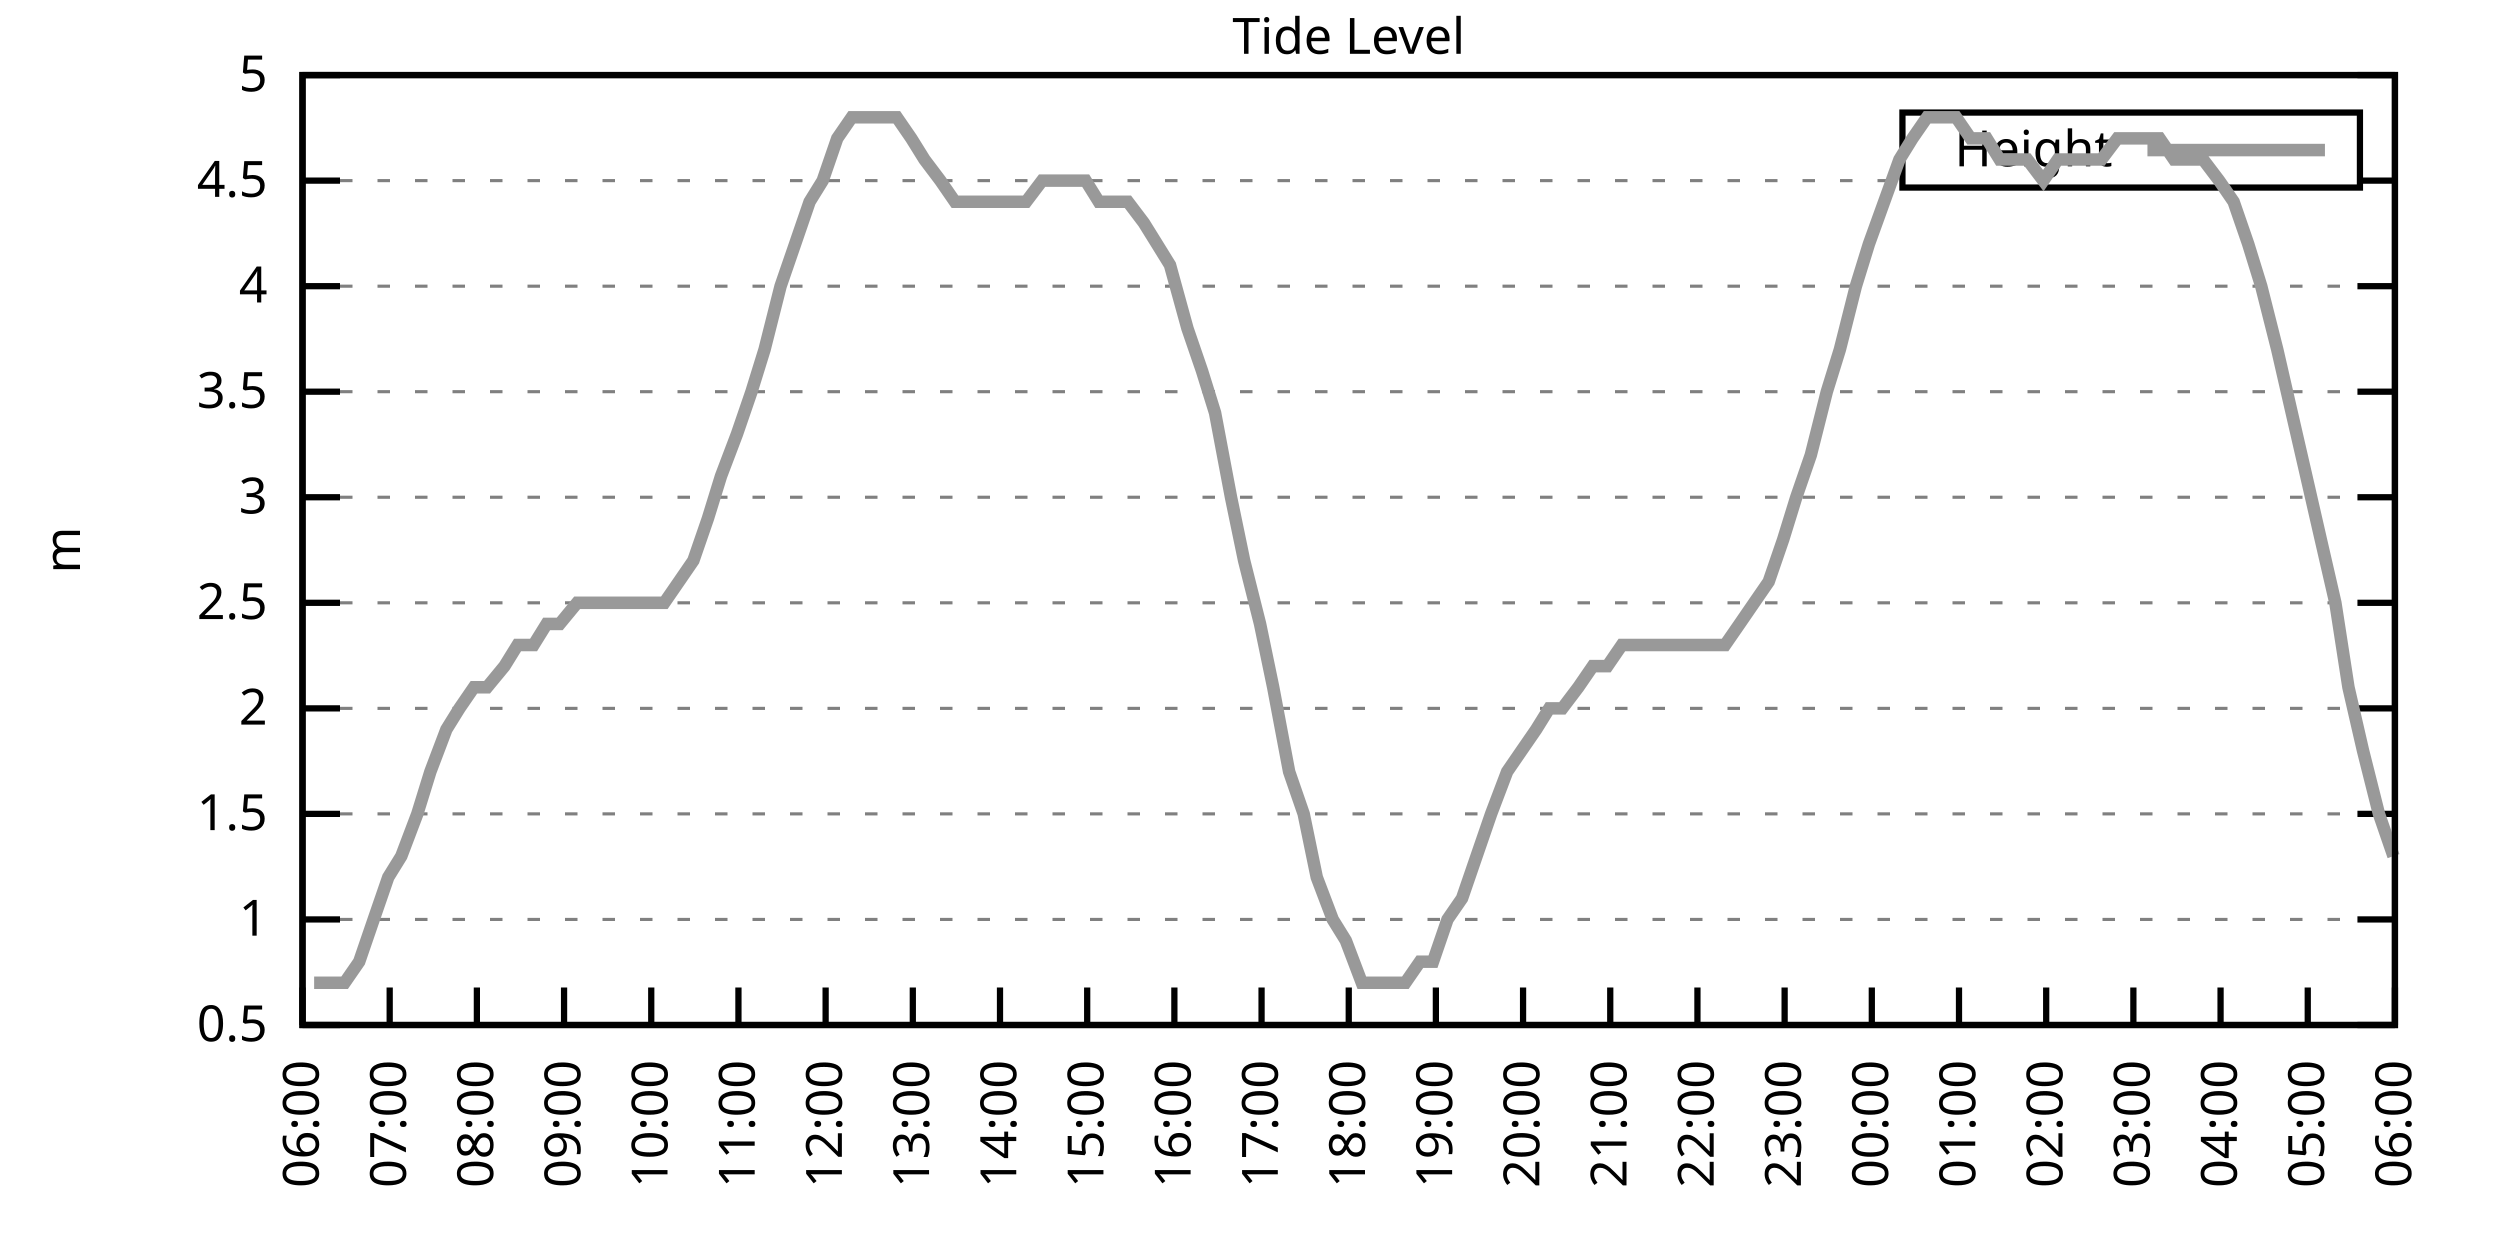
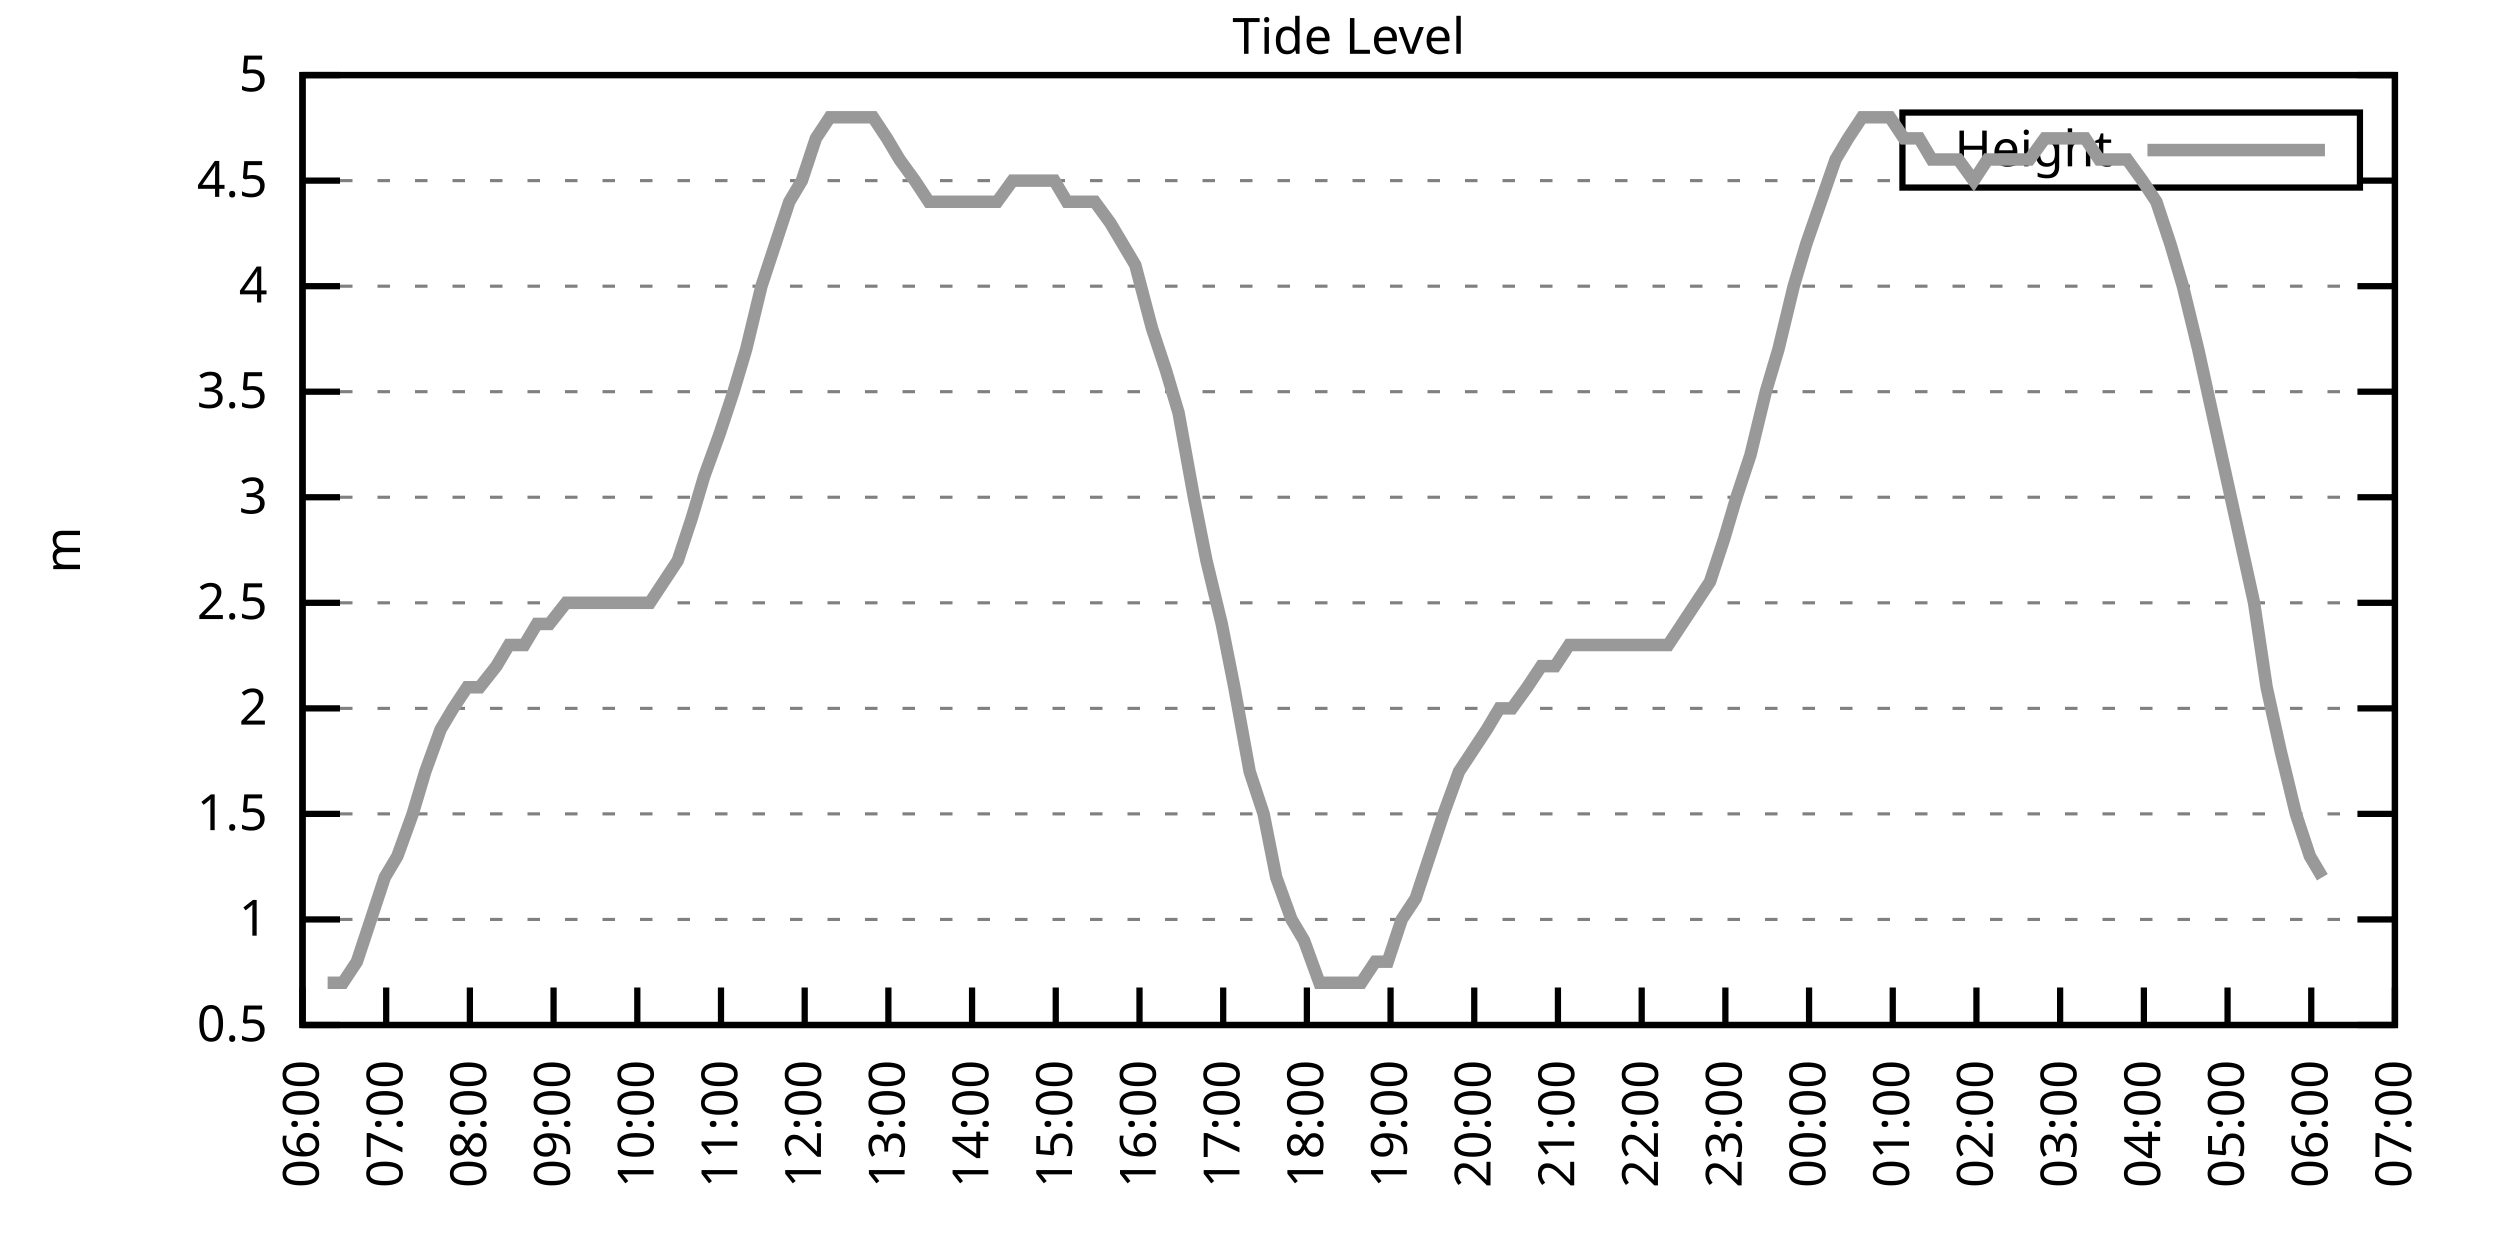
<svg xmlns="http://www.w3.org/2000/svg" xmlns:xlink="http://www.w3.org/1999/xlink" width="400" height="200" viewBox="0 0 400 200">
  <g id="gnuplot_canvas">
    <rect x="0" y="0" width="400" height="200" fill="none" />
    <defs>
      <circle id="gpDot" r="0.5" stroke-width="0.5" stroke="currentColor" />
      <path id="gpPt0" stroke-width="0.333" stroke="currentColor" d="M-1,0 h2 M0,-1 v2" />
      <path id="gpPt1" stroke-width="0.333" stroke="currentColor" d="M-1,-1 L1,1 M1,-1 L-1,1" />
      <path id="gpPt2" stroke-width="0.333" stroke="currentColor" d="M-1,0 L1,0 M0,-1 L0,1 M-1,-1 L1,1 M-1,1 L1,-1" />
      <rect id="gpPt3" stroke-width="0.333" stroke="currentColor" x="-1" y="-1" width="2" height="2" />
      <rect id="gpPt4" stroke-width="0.333" stroke="currentColor" fill="currentColor" x="-1" y="-1" width="2" height="2" />
      <circle id="gpPt5" stroke-width="0.333" stroke="currentColor" cx="0" cy="0" r="1" />
      <use xlink:href="#gpPt5" id="gpPt6" fill="currentColor" stroke="none" />
      <path id="gpPt7" stroke-width="0.333" stroke="currentColor" d="M0,-1.33 L-1.33,0.67 L1.33,0.67 z" />
      <use xlink:href="#gpPt7" id="gpPt8" fill="currentColor" stroke="none" />
      <use xlink:href="#gpPt7" id="gpPt9" stroke="currentColor" transform="rotate(180)" />
      <use xlink:href="#gpPt9" id="gpPt10" fill="currentColor" stroke="none" />
      <use xlink:href="#gpPt3" id="gpPt11" stroke="currentColor" transform="rotate(45)" />
      <use xlink:href="#gpPt11" id="gpPt12" fill="currentColor" stroke="none" />
      <path id="gpPt13" stroke-width="0.333" stroke="currentColor" d="M0,1.330 L1.265,0.411 L0.782,-1.067 L-0.782,-1.076 L-1.265,0.411 z" />
      <use xlink:href="#gpPt13" id="gpPt14" fill="currentColor" stroke="none" />
      <filter id="textbox" filterUnits="objectBoundingBox" x="0" y="0" height="1" width="1">
        <feFlood flood-color="white" flood-opacity="1" result="bgnd" />
        <feComposite in="SourceGraphic" in2="bgnd" operator="atop" />
      </filter>
      <filter id="greybox" filterUnits="objectBoundingBox" x="0" y="0" height="1" width="1">
        <feFlood flood-color="lightgrey" flood-opacity="1" result="grey" />
        <feComposite in="SourceGraphic" in2="grey" operator="atop" />
      </filter>
    </defs>
    <g fill="none" color="white" stroke="currentColor" stroke-width="1.00" stroke-linecap="butt" stroke-linejoin="miter">
</g>
    <g fill="none" color="black" stroke="currentColor" stroke-width="1.00" stroke-linecap="butt" stroke-linejoin="miter">
      <g stroke="none" shape-rendering="crispEdges">
        <polygon fill="rgb(255, 255, 255)" points="48.40,164.00 383.18,164.00 383.18,12.02 48.40,12.02 " />
      </g>
    </g>
    <g fill="none" color="black" stroke="currentColor" stroke-width="1.00" stroke-linecap="butt" stroke-linejoin="miter">
</g>
    <g fill="none" color="black" stroke="black" stroke-width="0.50" stroke-linecap="butt" stroke-linejoin="miter">
</g>
    <g fill="none" color="gray" stroke="currentColor" stroke-width="0.50" stroke-linecap="butt" stroke-linejoin="miter">
      <path stroke="gray" stroke-dasharray="2,4" class="gridline" d="M48.40,164.00 L383.19,164.00  " />
    </g>
    <g fill="none" color="gray" stroke="gray" stroke-width="1.00" stroke-linecap="butt" stroke-linejoin="miter">
</g>
    <g fill="none" color="black" stroke="currentColor" stroke-width="1.00" stroke-linecap="butt" stroke-linejoin="miter">
      <path stroke="black" d="M48.40,164.00 L54.40,164.00 M383.19,164.00 L377.19,164.00  " />
      <g transform="translate(42.80,166.60)" stroke="none" fill="black" font-family="Sans" font-size="8.00" text-anchor="end">
        <text>
          <tspan font-family="Sans"> 0.5</tspan>
        </text>
      </g>
    </g>
    <g fill="none" color="black" stroke="currentColor" stroke-width="1.00" stroke-linecap="butt" stroke-linejoin="miter">
</g>
    <g fill="none" color="black" stroke="black" stroke-width="0.50" stroke-linecap="butt" stroke-linejoin="miter">
</g>
    <g fill="none" color="gray" stroke="currentColor" stroke-width="0.50" stroke-linecap="butt" stroke-linejoin="miter">
      <path stroke="gray" stroke-dasharray="2,4" class="gridline" d="M48.40,147.11 L383.19,147.11  " />
    </g>
    <g fill="none" color="gray" stroke="gray" stroke-width="1.00" stroke-linecap="butt" stroke-linejoin="miter">
</g>
    <g fill="none" color="black" stroke="currentColor" stroke-width="1.00" stroke-linecap="butt" stroke-linejoin="miter">
      <path stroke="black" d="M48.40,147.11 L54.40,147.11 M383.19,147.11 L377.19,147.11  " />
      <g transform="translate(42.80,149.71)" stroke="none" fill="black" font-family="Sans" font-size="8.00" text-anchor="end">
        <text>
          <tspan font-family="Sans"> 1</tspan>
        </text>
      </g>
    </g>
    <g fill="none" color="black" stroke="currentColor" stroke-width="1.00" stroke-linecap="butt" stroke-linejoin="miter">
</g>
    <g fill="none" color="black" stroke="black" stroke-width="0.50" stroke-linecap="butt" stroke-linejoin="miter">
</g>
    <g fill="none" color="gray" stroke="currentColor" stroke-width="0.50" stroke-linecap="butt" stroke-linejoin="miter">
      <path stroke="gray" stroke-dasharray="2,4" class="gridline" d="M48.40,130.22 L383.19,130.22  " />
    </g>
    <g fill="none" color="gray" stroke="gray" stroke-width="1.00" stroke-linecap="butt" stroke-linejoin="miter">
</g>
    <g fill="none" color="black" stroke="currentColor" stroke-width="1.00" stroke-linecap="butt" stroke-linejoin="miter">
      <path stroke="black" d="M48.40,130.22 L54.40,130.22 M383.19,130.22 L377.19,130.22  " />
      <g transform="translate(42.80,132.82)" stroke="none" fill="black" font-family="Sans" font-size="8.00" text-anchor="end">
        <text>
          <tspan font-family="Sans"> 1.5</tspan>
        </text>
      </g>
    </g>
    <g fill="none" color="black" stroke="currentColor" stroke-width="1.00" stroke-linecap="butt" stroke-linejoin="miter">
</g>
    <g fill="none" color="black" stroke="black" stroke-width="0.50" stroke-linecap="butt" stroke-linejoin="miter">
</g>
    <g fill="none" color="gray" stroke="currentColor" stroke-width="0.50" stroke-linecap="butt" stroke-linejoin="miter">
      <path stroke="gray" stroke-dasharray="2,4" class="gridline" d="M48.40,113.34 L383.19,113.34  " />
    </g>
    <g fill="none" color="gray" stroke="gray" stroke-width="1.00" stroke-linecap="butt" stroke-linejoin="miter">
</g>
    <g fill="none" color="black" stroke="currentColor" stroke-width="1.00" stroke-linecap="butt" stroke-linejoin="miter">
      <path stroke="black" d="M48.40,113.34 L54.40,113.34 M383.19,113.34 L377.19,113.34  " />
      <g transform="translate(42.80,115.94)" stroke="none" fill="black" font-family="Sans" font-size="8.00" text-anchor="end">
        <text>
          <tspan font-family="Sans"> 2</tspan>
        </text>
      </g>
    </g>
    <g fill="none" color="black" stroke="currentColor" stroke-width="1.00" stroke-linecap="butt" stroke-linejoin="miter">
</g>
    <g fill="none" color="black" stroke="black" stroke-width="0.50" stroke-linecap="butt" stroke-linejoin="miter">
</g>
    <g fill="none" color="gray" stroke="currentColor" stroke-width="0.50" stroke-linecap="butt" stroke-linejoin="miter">
      <path stroke="gray" stroke-dasharray="2,4" class="gridline" d="M48.40,96.45 L383.19,96.45  " />
    </g>
    <g fill="none" color="gray" stroke="gray" stroke-width="1.00" stroke-linecap="butt" stroke-linejoin="miter">
</g>
    <g fill="none" color="black" stroke="currentColor" stroke-width="1.00" stroke-linecap="butt" stroke-linejoin="miter">
      <path stroke="black" d="M48.40,96.45 L54.40,96.45 M383.19,96.45 L377.19,96.45  " />
      <g transform="translate(42.80,99.05)" stroke="none" fill="black" font-family="Sans" font-size="8.00" text-anchor="end">
        <text>
          <tspan font-family="Sans"> 2.5</tspan>
        </text>
      </g>
    </g>
    <g fill="none" color="black" stroke="currentColor" stroke-width="1.00" stroke-linecap="butt" stroke-linejoin="miter">
</g>
    <g fill="none" color="black" stroke="black" stroke-width="0.50" stroke-linecap="butt" stroke-linejoin="miter">
</g>
    <g fill="none" color="gray" stroke="currentColor" stroke-width="0.50" stroke-linecap="butt" stroke-linejoin="miter">
      <path stroke="gray" stroke-dasharray="2,4" class="gridline" d="M48.40,79.56 L383.19,79.56  " />
    </g>
    <g fill="none" color="gray" stroke="gray" stroke-width="1.00" stroke-linecap="butt" stroke-linejoin="miter">
</g>
    <g fill="none" color="black" stroke="currentColor" stroke-width="1.00" stroke-linecap="butt" stroke-linejoin="miter">
      <path stroke="black" d="M48.40,79.56 L54.40,79.56 M383.19,79.56 L377.19,79.56  " />
      <g transform="translate(42.80,82.16)" stroke="none" fill="black" font-family="Sans" font-size="8.00" text-anchor="end">
        <text>
          <tspan font-family="Sans"> 3</tspan>
        </text>
      </g>
    </g>
    <g fill="none" color="black" stroke="currentColor" stroke-width="1.00" stroke-linecap="butt" stroke-linejoin="miter">
</g>
    <g fill="none" color="black" stroke="black" stroke-width="0.50" stroke-linecap="butt" stroke-linejoin="miter">
</g>
    <g fill="none" color="gray" stroke="currentColor" stroke-width="0.50" stroke-linecap="butt" stroke-linejoin="miter">
      <path stroke="gray" stroke-dasharray="2,4" class="gridline" d="M48.40,62.67 L383.19,62.67  " />
    </g>
    <g fill="none" color="gray" stroke="gray" stroke-width="1.00" stroke-linecap="butt" stroke-linejoin="miter">
</g>
    <g fill="none" color="black" stroke="currentColor" stroke-width="1.00" stroke-linecap="butt" stroke-linejoin="miter">
      <path stroke="black" d="M48.40,62.67 L54.40,62.67 M383.19,62.67 L377.19,62.67  " />
      <g transform="translate(42.80,65.27)" stroke="none" fill="black" font-family="Sans" font-size="8.00" text-anchor="end">
        <text>
          <tspan font-family="Sans"> 3.5</tspan>
        </text>
      </g>
    </g>
    <g fill="none" color="black" stroke="currentColor" stroke-width="1.00" stroke-linecap="butt" stroke-linejoin="miter">
</g>
    <g fill="none" color="black" stroke="black" stroke-width="0.50" stroke-linecap="butt" stroke-linejoin="miter">
</g>
    <g fill="none" color="gray" stroke="currentColor" stroke-width="0.50" stroke-linecap="butt" stroke-linejoin="miter">
      <path stroke="gray" stroke-dasharray="2,4" class="gridline" d="M48.40,45.79 L383.19,45.79  " />
    </g>
    <g fill="none" color="gray" stroke="gray" stroke-width="1.00" stroke-linecap="butt" stroke-linejoin="miter">
</g>
    <g fill="none" color="black" stroke="currentColor" stroke-width="1.00" stroke-linecap="butt" stroke-linejoin="miter">
      <path stroke="black" d="M48.40,45.79 L54.40,45.79 M383.19,45.79 L377.19,45.79  " />
      <g transform="translate(42.80,48.39)" stroke="none" fill="black" font-family="Sans" font-size="8.00" text-anchor="end">
        <text>
          <tspan font-family="Sans"> 4</tspan>
        </text>
      </g>
    </g>
    <g fill="none" color="black" stroke="currentColor" stroke-width="1.00" stroke-linecap="butt" stroke-linejoin="miter">
</g>
    <g fill="none" color="black" stroke="black" stroke-width="0.50" stroke-linecap="butt" stroke-linejoin="miter">
</g>
    <g fill="none" color="gray" stroke="currentColor" stroke-width="0.50" stroke-linecap="butt" stroke-linejoin="miter">
      <path stroke="gray" stroke-dasharray="2,4" class="gridline" d="M48.40,28.90 L304.39,28.90 M377.59,28.90 L383.19,28.90  " />
    </g>
    <g fill="none" color="gray" stroke="gray" stroke-width="1.00" stroke-linecap="butt" stroke-linejoin="miter">
</g>
    <g fill="none" color="black" stroke="currentColor" stroke-width="1.00" stroke-linecap="butt" stroke-linejoin="miter">
      <path stroke="black" d="M48.40,28.90 L54.40,28.90 M383.19,28.90 L377.19,28.90  " />
      <g transform="translate(42.80,31.50)" stroke="none" fill="black" font-family="Sans" font-size="8.00" text-anchor="end">
        <text>
          <tspan font-family="Sans"> 4.5</tspan>
        </text>
      </g>
    </g>
    <g fill="none" color="black" stroke="currentColor" stroke-width="1.00" stroke-linecap="butt" stroke-linejoin="miter">
</g>
    <g fill="none" color="black" stroke="black" stroke-width="0.50" stroke-linecap="butt" stroke-linejoin="miter">
</g>
    <g fill="none" color="gray" stroke="currentColor" stroke-width="0.50" stroke-linecap="butt" stroke-linejoin="miter">
      <path stroke="gray" stroke-dasharray="2,4" class="gridline" d="M48.40,12.01 L383.19,12.01  " />
    </g>
    <g fill="none" color="gray" stroke="gray" stroke-width="1.00" stroke-linecap="butt" stroke-linejoin="miter">
</g>
    <g fill="none" color="black" stroke="currentColor" stroke-width="1.00" stroke-linecap="butt" stroke-linejoin="miter">
      <path stroke="black" d="M48.40,12.01 L54.40,12.01 M383.19,12.01 L377.19,12.01  " />
      <g transform="translate(42.80,14.61)" stroke="none" fill="black" font-family="Sans" font-size="8.00" text-anchor="end">
        <text>
          <tspan font-family="Sans"> 5</tspan>
        </text>
      </g>
    </g>
    <g fill="none" color="black" stroke="currentColor" stroke-width="1.00" stroke-linecap="butt" stroke-linejoin="miter">
      <path stroke="black" d="M48.40,164.00 L48.40,158.00  " />
      <g transform="translate(51.00,169.60) rotate(270.00)" stroke="none" fill="black" font-family="Sans" font-size="8.00" text-anchor="end">
        <text>
          <tspan font-family="Sans">06:00</tspan>
        </text>
      </g>
    </g>
    <g fill="none" color="black" stroke="currentColor" stroke-width="1.00" stroke-linecap="butt" stroke-linejoin="miter">
-       <path stroke="black" d="M62.35,164.00 L62.35,158.00  " />
-       <g transform="translate(64.95,169.60) rotate(270.00)" stroke="none" fill="black" font-family="Sans" font-size="8.00" text-anchor="end">
+       <path stroke="black" d="M61.79,164.00 L61.79,158.00  " />
+       <g transform="translate(64.39,169.60) rotate(270.00)" stroke="none" fill="black" font-family="Sans" font-size="8.00" text-anchor="end">
        <text>
          <tspan font-family="Sans">07:00</tspan>
        </text>
      </g>
    </g>
    <g fill="none" color="black" stroke="currentColor" stroke-width="1.00" stroke-linecap="butt" stroke-linejoin="miter">
-       <path stroke="black" d="M76.30,164.00 L76.30,158.00  " />
-       <g transform="translate(78.90,169.60) rotate(270.00)" stroke="none" fill="black" font-family="Sans" font-size="8.00" text-anchor="end">
+       <path stroke="black" d="M75.18,164.00 L75.18,158.00  " />
+       <g transform="translate(77.78,169.60) rotate(270.00)" stroke="none" fill="black" font-family="Sans" font-size="8.00" text-anchor="end">
        <text>
          <tspan font-family="Sans">08:00</tspan>
        </text>
      </g>
    </g>
    <g fill="none" color="black" stroke="currentColor" stroke-width="1.00" stroke-linecap="butt" stroke-linejoin="miter">
-       <path stroke="black" d="M90.25,164.00 L90.25,158.00  " />
-       <g transform="translate(92.85,169.60) rotate(270.00)" stroke="none" fill="black" font-family="Sans" font-size="8.00" text-anchor="end">
+       <path stroke="black" d="M88.57,164.00 L88.57,158.00  " />
+       <g transform="translate(91.17,169.60) rotate(270.00)" stroke="none" fill="black" font-family="Sans" font-size="8.00" text-anchor="end">
        <text>
          <tspan font-family="Sans">09:00</tspan>
        </text>
      </g>
    </g>
    <g fill="none" color="black" stroke="currentColor" stroke-width="1.00" stroke-linecap="butt" stroke-linejoin="miter">
-       <path stroke="black" d="M104.20,164.00 L104.20,158.00  " />
-       <g transform="translate(106.80,169.60) rotate(270.00)" stroke="none" fill="black" font-family="Sans" font-size="8.00" text-anchor="end">
+       <path stroke="black" d="M101.97,164.00 L101.97,158.00  " />
+       <g transform="translate(104.57,169.60) rotate(270.00)" stroke="none" fill="black" font-family="Sans" font-size="8.00" text-anchor="end">
        <text>
          <tspan font-family="Sans">10:00</tspan>
        </text>
      </g>
    </g>
    <g fill="none" color="black" stroke="currentColor" stroke-width="1.00" stroke-linecap="butt" stroke-linejoin="miter">
-       <path stroke="black" d="M118.15,164.00 L118.15,158.00  " />
-       <g transform="translate(120.75,169.60) rotate(270.00)" stroke="none" fill="black" font-family="Sans" font-size="8.00" text-anchor="end">
+       <path stroke="black" d="M115.36,164.00 L115.36,158.00  " />
+       <g transform="translate(117.96,169.60) rotate(270.00)" stroke="none" fill="black" font-family="Sans" font-size="8.00" text-anchor="end">
        <text>
          <tspan font-family="Sans">11:00</tspan>
        </text>
      </g>
    </g>
    <g fill="none" color="black" stroke="currentColor" stroke-width="1.00" stroke-linecap="butt" stroke-linejoin="miter">
-       <path stroke="black" d="M132.10,164.00 L132.10,158.00  " />
-       <g transform="translate(134.70,169.60) rotate(270.00)" stroke="none" fill="black" font-family="Sans" font-size="8.00" text-anchor="end">
+       <path stroke="black" d="M128.75,164.00 L128.75,158.00  " />
+       <g transform="translate(131.35,169.60) rotate(270.00)" stroke="none" fill="black" font-family="Sans" font-size="8.00" text-anchor="end">
        <text>
          <tspan font-family="Sans">12:00</tspan>
        </text>
      </g>
    </g>
    <g fill="none" color="black" stroke="currentColor" stroke-width="1.00" stroke-linecap="butt" stroke-linejoin="miter">
-       <path stroke="black" d="M146.05,164.00 L146.05,158.00  " />
-       <g transform="translate(148.65,169.60) rotate(270.00)" stroke="none" fill="black" font-family="Sans" font-size="8.00" text-anchor="end">
+       <path stroke="black" d="M142.14,164.00 L142.14,158.00  " />
+       <g transform="translate(144.74,169.60) rotate(270.00)" stroke="none" fill="black" font-family="Sans" font-size="8.00" text-anchor="end">
        <text>
          <tspan font-family="Sans">13:00</tspan>
        </text>
      </g>
    </g>
    <g fill="none" color="black" stroke="currentColor" stroke-width="1.00" stroke-linecap="butt" stroke-linejoin="miter">
-       <path stroke="black" d="M160.00,164.00 L160.00,158.00  " />
-       <g transform="translate(162.60,169.60) rotate(270.00)" stroke="none" fill="black" font-family="Sans" font-size="8.00" text-anchor="end">
+       <path stroke="black" d="M155.53,164.00 L155.53,158.00  " />
+       <g transform="translate(158.13,169.60) rotate(270.00)" stroke="none" fill="black" font-family="Sans" font-size="8.00" text-anchor="end">
        <text>
          <tspan font-family="Sans">14:00</tspan>
        </text>
      </g>
    </g>
    <g fill="none" color="black" stroke="currentColor" stroke-width="1.00" stroke-linecap="butt" stroke-linejoin="miter">
-       <path stroke="black" d="M173.95,164.00 L173.95,158.00  " />
-       <g transform="translate(176.55,169.60) rotate(270.00)" stroke="none" fill="black" font-family="Sans" font-size="8.00" text-anchor="end">
+       <path stroke="black" d="M168.92,164.00 L168.92,158.00  " />
+       <g transform="translate(171.52,169.60) rotate(270.00)" stroke="none" fill="black" font-family="Sans" font-size="8.00" text-anchor="end">
        <text>
          <tspan font-family="Sans">15:00</tspan>
        </text>
      </g>
    </g>
    <g fill="none" color="black" stroke="currentColor" stroke-width="1.00" stroke-linecap="butt" stroke-linejoin="miter">
-       <path stroke="black" d="M187.90,164.00 L187.90,158.00  " />
-       <g transform="translate(190.50,169.60) rotate(270.00)" stroke="none" fill="black" font-family="Sans" font-size="8.00" text-anchor="end">
+       <path stroke="black" d="M182.32,164.00 L182.32,158.00  " />
+       <g transform="translate(184.92,169.60) rotate(270.00)" stroke="none" fill="black" font-family="Sans" font-size="8.00" text-anchor="end">
        <text>
          <tspan font-family="Sans">16:00</tspan>
        </text>
      </g>
    </g>
    <g fill="none" color="black" stroke="currentColor" stroke-width="1.00" stroke-linecap="butt" stroke-linejoin="miter">
-       <path stroke="black" d="M201.85,164.00 L201.85,158.00  " />
-       <g transform="translate(204.45,169.60) rotate(270.00)" stroke="none" fill="black" font-family="Sans" font-size="8.00" text-anchor="end">
+       <path stroke="black" d="M195.71,164.00 L195.71,158.00  " />
+       <g transform="translate(198.31,169.60) rotate(270.00)" stroke="none" fill="black" font-family="Sans" font-size="8.00" text-anchor="end">
        <text>
          <tspan font-family="Sans">17:00</tspan>
        </text>
      </g>
    </g>
    <g fill="none" color="black" stroke="currentColor" stroke-width="1.00" stroke-linecap="butt" stroke-linejoin="miter">
-       <path stroke="black" d="M215.80,164.00 L215.80,158.00  " />
-       <g transform="translate(218.40,169.60) rotate(270.00)" stroke="none" fill="black" font-family="Sans" font-size="8.00" text-anchor="end">
+       <path stroke="black" d="M209.10,164.00 L209.10,158.00  " />
+       <g transform="translate(211.70,169.60) rotate(270.00)" stroke="none" fill="black" font-family="Sans" font-size="8.00" text-anchor="end">
        <text>
          <tspan font-family="Sans">18:00</tspan>
        </text>
      </g>
    </g>
    <g fill="none" color="black" stroke="currentColor" stroke-width="1.00" stroke-linecap="butt" stroke-linejoin="miter">
-       <path stroke="black" d="M229.74,164.00 L229.74,158.00  " />
-       <g transform="translate(232.34,169.60) rotate(270.00)" stroke="none" fill="black" font-family="Sans" font-size="8.00" text-anchor="end">
+       <path stroke="black" d="M222.49,164.00 L222.49,158.00  " />
+       <g transform="translate(225.09,169.60) rotate(270.00)" stroke="none" fill="black" font-family="Sans" font-size="8.00" text-anchor="end">
        <text>
          <tspan font-family="Sans">19:00</tspan>
        </text>
      </g>
    </g>
    <g fill="none" color="black" stroke="currentColor" stroke-width="1.00" stroke-linecap="butt" stroke-linejoin="miter">
-       <path stroke="black" d="M243.69,164.00 L243.69,158.00  " />
-       <g transform="translate(246.29,169.60) rotate(270.00)" stroke="none" fill="black" font-family="Sans" font-size="8.00" text-anchor="end">
+       <path stroke="black" d="M235.88,164.00 L235.88,158.00  " />
+       <g transform="translate(238.48,169.60) rotate(270.00)" stroke="none" fill="black" font-family="Sans" font-size="8.00" text-anchor="end">
        <text>
          <tspan font-family="Sans">20:00</tspan>
        </text>
      </g>
    </g>
    <g fill="none" color="black" stroke="currentColor" stroke-width="1.00" stroke-linecap="butt" stroke-linejoin="miter">
-       <path stroke="black" d="M257.64,164.00 L257.64,158.00  " />
-       <g transform="translate(260.24,169.60) rotate(270.00)" stroke="none" fill="black" font-family="Sans" font-size="8.00" text-anchor="end">
+       <path stroke="black" d="M249.27,164.00 L249.27,158.00  " />
+       <g transform="translate(251.87,169.60) rotate(270.00)" stroke="none" fill="black" font-family="Sans" font-size="8.00" text-anchor="end">
        <text>
          <tspan font-family="Sans">21:00</tspan>
        </text>
      </g>
    </g>
    <g fill="none" color="black" stroke="currentColor" stroke-width="1.00" stroke-linecap="butt" stroke-linejoin="miter">
-       <path stroke="black" d="M271.59,164.00 L271.59,158.00  " />
-       <g transform="translate(274.19,169.60) rotate(270.00)" stroke="none" fill="black" font-family="Sans" font-size="8.00" text-anchor="end">
+       <path stroke="black" d="M262.67,164.00 L262.67,158.00  " />
+       <g transform="translate(265.27,169.60) rotate(270.00)" stroke="none" fill="black" font-family="Sans" font-size="8.00" text-anchor="end">
        <text>
          <tspan font-family="Sans">22:00</tspan>
        </text>
      </g>
    </g>
    <g fill="none" color="black" stroke="currentColor" stroke-width="1.00" stroke-linecap="butt" stroke-linejoin="miter">
-       <path stroke="black" d="M285.54,164.00 L285.54,158.00  " />
-       <g transform="translate(288.14,169.60) rotate(270.00)" stroke="none" fill="black" font-family="Sans" font-size="8.00" text-anchor="end">
+       <path stroke="black" d="M276.06,164.00 L276.06,158.00  " />
+       <g transform="translate(278.66,169.60) rotate(270.00)" stroke="none" fill="black" font-family="Sans" font-size="8.00" text-anchor="end">
        <text>
          <tspan font-family="Sans">23:00</tspan>
        </text>
      </g>
    </g>
    <g fill="none" color="black" stroke="currentColor" stroke-width="1.00" stroke-linecap="butt" stroke-linejoin="miter">
-       <path stroke="black" d="M299.49,164.00 L299.49,158.00  " />
-       <g transform="translate(302.09,169.60) rotate(270.00)" stroke="none" fill="black" font-family="Sans" font-size="8.00" text-anchor="end">
+       <path stroke="black" d="M289.45,164.00 L289.45,158.00  " />
+       <g transform="translate(292.05,169.60) rotate(270.00)" stroke="none" fill="black" font-family="Sans" font-size="8.00" text-anchor="end">
        <text>
          <tspan font-family="Sans">00:00</tspan>
        </text>
      </g>
    </g>
    <g fill="none" color="black" stroke="currentColor" stroke-width="1.00" stroke-linecap="butt" stroke-linejoin="miter">
-       <path stroke="black" d="M313.44,164.00 L313.44,158.00  " />
-       <g transform="translate(316.04,169.60) rotate(270.00)" stroke="none" fill="black" font-family="Sans" font-size="8.00" text-anchor="end">
+       <path stroke="black" d="M302.84,164.00 L302.84,158.00  " />
+       <g transform="translate(305.44,169.60) rotate(270.00)" stroke="none" fill="black" font-family="Sans" font-size="8.00" text-anchor="end">
        <text>
          <tspan font-family="Sans">01:00</tspan>
        </text>
      </g>
    </g>
    <g fill="none" color="black" stroke="currentColor" stroke-width="1.00" stroke-linecap="butt" stroke-linejoin="miter">
-       <path stroke="black" d="M327.39,164.00 L327.39,158.00  " />
-       <g transform="translate(329.99,169.60) rotate(270.00)" stroke="none" fill="black" font-family="Sans" font-size="8.00" text-anchor="end">
+       <path stroke="black" d="M316.23,164.00 L316.23,158.00  " />
+       <g transform="translate(318.83,169.60) rotate(270.00)" stroke="none" fill="black" font-family="Sans" font-size="8.00" text-anchor="end">
        <text>
          <tspan font-family="Sans">02:00</tspan>
        </text>
      </g>
    </g>
    <g fill="none" color="black" stroke="currentColor" stroke-width="1.00" stroke-linecap="butt" stroke-linejoin="miter">
-       <path stroke="black" d="M341.34,164.00 L341.34,158.00  " />
-       <g transform="translate(343.94,169.60) rotate(270.00)" stroke="none" fill="black" font-family="Sans" font-size="8.00" text-anchor="end">
+       <path stroke="black" d="M329.62,164.00 L329.62,158.00  " />
+       <g transform="translate(332.22,169.60) rotate(270.00)" stroke="none" fill="black" font-family="Sans" font-size="8.00" text-anchor="end">
        <text>
          <tspan font-family="Sans">03:00</tspan>
        </text>
      </g>
    </g>
    <g fill="none" color="black" stroke="currentColor" stroke-width="1.00" stroke-linecap="butt" stroke-linejoin="miter">
-       <path stroke="black" d="M355.29,164.00 L355.29,158.00  " />
-       <g transform="translate(357.89,169.60) rotate(270.00)" stroke="none" fill="black" font-family="Sans" font-size="8.00" text-anchor="end">
+       <path stroke="black" d="M343.02,164.00 L343.02,158.00  " />
+       <g transform="translate(345.62,169.60) rotate(270.00)" stroke="none" fill="black" font-family="Sans" font-size="8.00" text-anchor="end">
        <text>
          <tspan font-family="Sans">04:00</tspan>
        </text>
      </g>
    </g>
    <g fill="none" color="black" stroke="currentColor" stroke-width="1.00" stroke-linecap="butt" stroke-linejoin="miter">
-       <path stroke="black" d="M369.24,164.00 L369.24,158.00  " />
-       <g transform="translate(371.84,169.60) rotate(270.00)" stroke="none" fill="black" font-family="Sans" font-size="8.00" text-anchor="end">
+       <path stroke="black" d="M356.41,164.00 L356.41,158.00  " />
+       <g transform="translate(359.01,169.60) rotate(270.00)" stroke="none" fill="black" font-family="Sans" font-size="8.00" text-anchor="end">
        <text>
          <tspan font-family="Sans">05:00</tspan>
+         </text>
+       </g>
+     </g>
+     <g fill="none" color="black" stroke="currentColor" stroke-width="1.00" stroke-linecap="butt" stroke-linejoin="miter">
+       <path stroke="black" d="M369.80,164.00 L369.80,158.00  " />
+       <g transform="translate(372.40,169.60) rotate(270.00)" stroke="none" fill="black" font-family="Sans" font-size="8.00" text-anchor="end">
+         <text>
+           <tspan font-family="Sans">06:00</tspan>
        </text>
      </g>
    </g>
    <g fill="none" color="black" stroke="currentColor" stroke-width="1.00" stroke-linecap="butt" stroke-linejoin="miter">
      <path stroke="black" d="M383.19,164.00 L383.19,158.00  " />
      <g transform="translate(385.79,169.60) rotate(270.00)" stroke="none" fill="black" font-family="Sans" font-size="8.00" text-anchor="end">
        <text>
-           <tspan font-family="Sans">06:00</tspan>
+           <tspan font-family="Sans">07:00</tspan>
        </text>
      </g>
    </g>
    <g fill="none" color="black" stroke="currentColor" stroke-width="1.00" stroke-linecap="butt" stroke-linejoin="miter">
</g>
    <g fill="none" color="black" stroke="currentColor" stroke-width="1.00" stroke-linecap="butt" stroke-linejoin="miter">
      <path stroke="black" d="M48.40,12.01 L48.40,164.00 L383.19,164.00 L383.19,12.01 L48.40,12.01 Z  " />
    </g>
    <g fill="none" color="black" stroke="currentColor" stroke-width="1.00" stroke-linecap="butt" stroke-linejoin="miter">
</g>
    <g fill="none" color="black" stroke="currentColor" stroke-width="1.00" stroke-linecap="butt" stroke-linejoin="miter">
      <path stroke="black" d="M304.39,30.01 L304.39,18.01 L377.59,18.01 L377.59,30.01 L304.39,30.01 Z  " />
    </g>
    <g id="Tide_level_plot_1">
      <g fill="none" color="white" stroke="black" stroke-width="2.00" stroke-linecap="butt" stroke-linejoin="miter">
</g>
      <g fill="none" color="black" stroke="currentColor" stroke-width="2.00" stroke-linecap="butt" stroke-linejoin="miter">
        <g transform="translate(337.99,26.61)" stroke="none" fill="black" font-family="Sans" font-size="8.00" text-anchor="end">
          <text>
            <tspan font-family="Sans">Height</tspan>
          </text>
        </g>
      </g>
      <g fill="none" color="black" stroke="currentColor" stroke-width="2.00" stroke-linecap="butt" stroke-linejoin="miter">
-         <path stroke="rgb(153, 153, 153)" d="M343.59,24.01 L371.99,24.01 M50.26,157.24 L52.58,157.24 L55.14,157.24 L57.47,153.87 L59.79,147.11 L62.12,140.36   L64.21,136.98 L66.77,130.22 L68.86,123.47 L71.42,116.71 L73.51,113.34 L75.83,109.96 L77.93,109.96 L80.72,106.58   L82.81,103.20 L85.37,103.20 L87.46,99.83 L89.55,99.83 L92.34,96.45 L94.43,96.45 L96.99,96.45 L99.32,96.45   L101.18,96.45 L103.73,96.45 L106.29,96.45 L108.62,93.07 L110.94,89.69 L113.27,82.94 L115.36,76.18 L117.92,69.43   L120.24,62.67 L122.33,55.92 L124.89,45.79 L127.22,39.03 L129.54,32.28 L131.63,28.90 L133.96,22.14 L136.28,18.77   L138.84,18.77 L141.16,18.77 L143.49,18.77 L145.81,22.14 L147.91,25.52 L150.46,28.90 L152.79,32.28 L154.88,32.28   L157.44,32.28 L159.53,32.28 L162.09,32.28 L164.18,32.28 L166.74,28.90 L168.83,28.90 L171.16,28.90 L173.71,28.90   L175.81,32.28 L178.13,32.28 L180.46,32.28 L183.01,35.65 L185.11,39.03 L187.20,42.41 L189.99,52.54 L192.31,59.30   L194.41,66.05 L196.96,79.56 L199.06,89.69 L201.61,99.83 L203.71,109.96 L206.26,123.47 L208.59,130.22 L210.68,140.36   L213.24,147.11 L215.33,150.49 L217.89,157.24 L219.98,157.24 L222.30,157.24 L224.86,157.24 L227.19,153.87 L229.28,153.87   L231.60,147.11 L233.93,143.73 L236.25,136.98 L238.58,130.22 L241.14,123.47 L243.46,120.09 L245.79,116.71 L247.88,113.34   L249.97,113.34 L252.53,109.96 L254.85,106.58 L257.18,106.58 L259.50,103.20 L261.60,103.20 L264.15,103.20 L266.71,103.20   L268.80,103.20 L271.36,103.20 L273.45,103.20 L276.01,103.20 L278.34,99.83 L280.66,96.45 L282.99,93.07 L285.31,86.32   L287.40,79.56 L289.73,72.81 L292.29,62.67 L294.38,55.92 L296.94,45.79 L299.03,39.03 L303.91,25.52 L306.00,22.14   L308.33,18.77 L310.65,18.77 L312.98,18.77 L315.30,22.14 L317.86,22.14 L319.95,25.52 L322.51,25.52 L324.37,25.52   L326.93,28.90 L329.25,25.52 L331.81,25.52 L334.13,25.52 L336.23,25.52 L338.78,22.14 L340.88,22.14 L343.43,22.14   L345.53,22.14 L347.85,25.52 L350.41,25.52 L352.50,25.52 L355.06,28.90 L357.38,32.28 L359.71,39.03 L361.80,45.79   L364.36,55.92 L366.68,66.05 L369.01,76.18 L371.33,86.32 L373.66,96.45 L375.75,109.96 L378.08,120.09 L380.63,130.22   L382.96,136.98  " />
+         <path stroke="rgb(153, 153, 153)" d="M343.59,24.01 L371.99,24.01 M52.42,157.24 L54.87,157.24 L57.10,153.87 L59.34,147.11 L61.57,140.36 L63.58,136.98   L66.03,130.22 L68.04,123.47 L70.50,116.71 L72.50,113.34 L74.74,109.96 L76.75,109.96 L79.42,106.58 L81.43,103.20   L83.89,103.20 L85.90,99.83 L87.91,99.83 L90.58,96.45 L92.59,96.45 L95.05,96.45 L97.28,96.45 L99.06,96.45   L101.52,96.45 L103.98,96.45 L106.21,93.07 L108.44,89.69 L110.67,82.94 L112.68,76.18 L115.13,69.43 L117.37,62.67   L119.38,55.92 L121.83,45.79 L124.06,39.03 L126.29,32.28 L128.30,28.90 L130.54,22.14 L132.77,18.77 L135.22,18.77   L137.45,18.77 L139.69,18.77 L141.92,22.14 L143.93,25.52 L146.38,28.90 L148.61,32.28 L150.62,32.28 L153.08,32.28   L155.09,32.28 L157.54,32.28 L159.55,32.28 L162.01,28.90 L164.01,28.90 L166.25,28.90 L168.70,28.90 L170.71,32.28   L172.94,32.28 L175.17,32.28 L177.63,35.65 L179.64,39.03 L181.65,42.41 L184.32,52.54 L186.56,59.30 L188.57,66.05   L191.02,79.56 L193.03,89.69 L195.48,99.83 L197.49,109.96 L199.95,123.47 L202.18,130.22 L204.19,140.36 L206.64,147.11   L208.65,150.49 L211.11,157.24 L213.12,157.24 L215.35,157.24 L217.80,157.24 L220.04,153.87 L222.04,153.87 L224.28,147.11   L226.51,143.73 L228.74,136.98 L230.97,130.22 L233.43,123.47 L235.66,120.09 L237.89,116.71 L239.90,113.34 L241.91,113.34   L244.36,109.96 L246.60,106.58 L248.83,106.58 L251.06,103.20 L253.07,103.20 L255.52,103.20 L257.98,103.20 L259.99,103.20   L262.44,103.20 L264.45,103.20 L266.91,103.20 L269.14,99.83 L271.37,96.45 L273.60,93.07 L275.83,86.32 L277.84,79.56   L280.07,72.81 L282.53,62.67 L284.54,55.92 L286.99,45.79 L289.00,39.03 L293.69,25.52 L295.70,22.14 L297.93,18.77   L300.16,18.77 L302.39,18.77 L304.63,22.14 L307.08,22.14 L309.09,25.52 L311.54,25.52 L313.33,25.52 L315.79,28.90   L318.02,25.52 L320.47,25.52 L322.70,25.52 L324.71,25.52 L327.17,22.14 L329.18,22.14 L331.63,22.14 L333.64,22.14   L335.87,25.52 L338.33,25.52 L340.34,25.52 L342.79,28.90 L345.02,32.28 L347.26,39.03 L349.26,45.79 L351.72,55.92   L353.95,66.05 L356.18,76.18 L358.42,86.32 L360.65,96.45 L362.66,109.96 L364.89,120.09 L367.34,130.22 L369.58,136.98   L371.58,140.36  " />
      </g>
    </g>
    <g fill="none" color="black" stroke="currentColor" stroke-width="2.00" stroke-linecap="butt" stroke-linejoin="miter">
</g>
    <g fill="none" color="black" stroke="black" stroke-width="1.00" stroke-linecap="butt" stroke-linejoin="miter">
</g>
    <g fill="none" color="black" stroke="currentColor" stroke-width="1.00" stroke-linecap="butt" stroke-linejoin="miter">
      <path stroke="black" d="M48.40,12.01 L48.40,164.00 L383.19,164.00 L383.19,12.01 L48.40,12.01 Z  " />
      <g transform="translate(12.80,88.01) rotate(270.00)" stroke="none" fill="black" font-family="Sans" font-size="8.00" text-anchor="middle">
        <text>
          <tspan font-family="Sans">m</tspan>
        </text>
      </g>
    </g>
    <g fill="none" color="black" stroke="currentColor" stroke-width="1.00" stroke-linecap="butt" stroke-linejoin="miter">
</g>
    <g fill="none" color="black" stroke="currentColor" stroke-width="1.00" stroke-linecap="butt" stroke-linejoin="miter">
      <g transform="translate(215.79,8.61)" stroke="none" fill="black" font-family="Sans" font-size="8.00" text-anchor="middle">
        <text>
          <tspan font-family="Sans">Tide Level</tspan>
        </text>
      </g>
    </g>
    <g fill="none" color="black" stroke="currentColor" stroke-width="1.00" stroke-linecap="butt" stroke-linejoin="miter">
</g>
  </g>
</svg>
